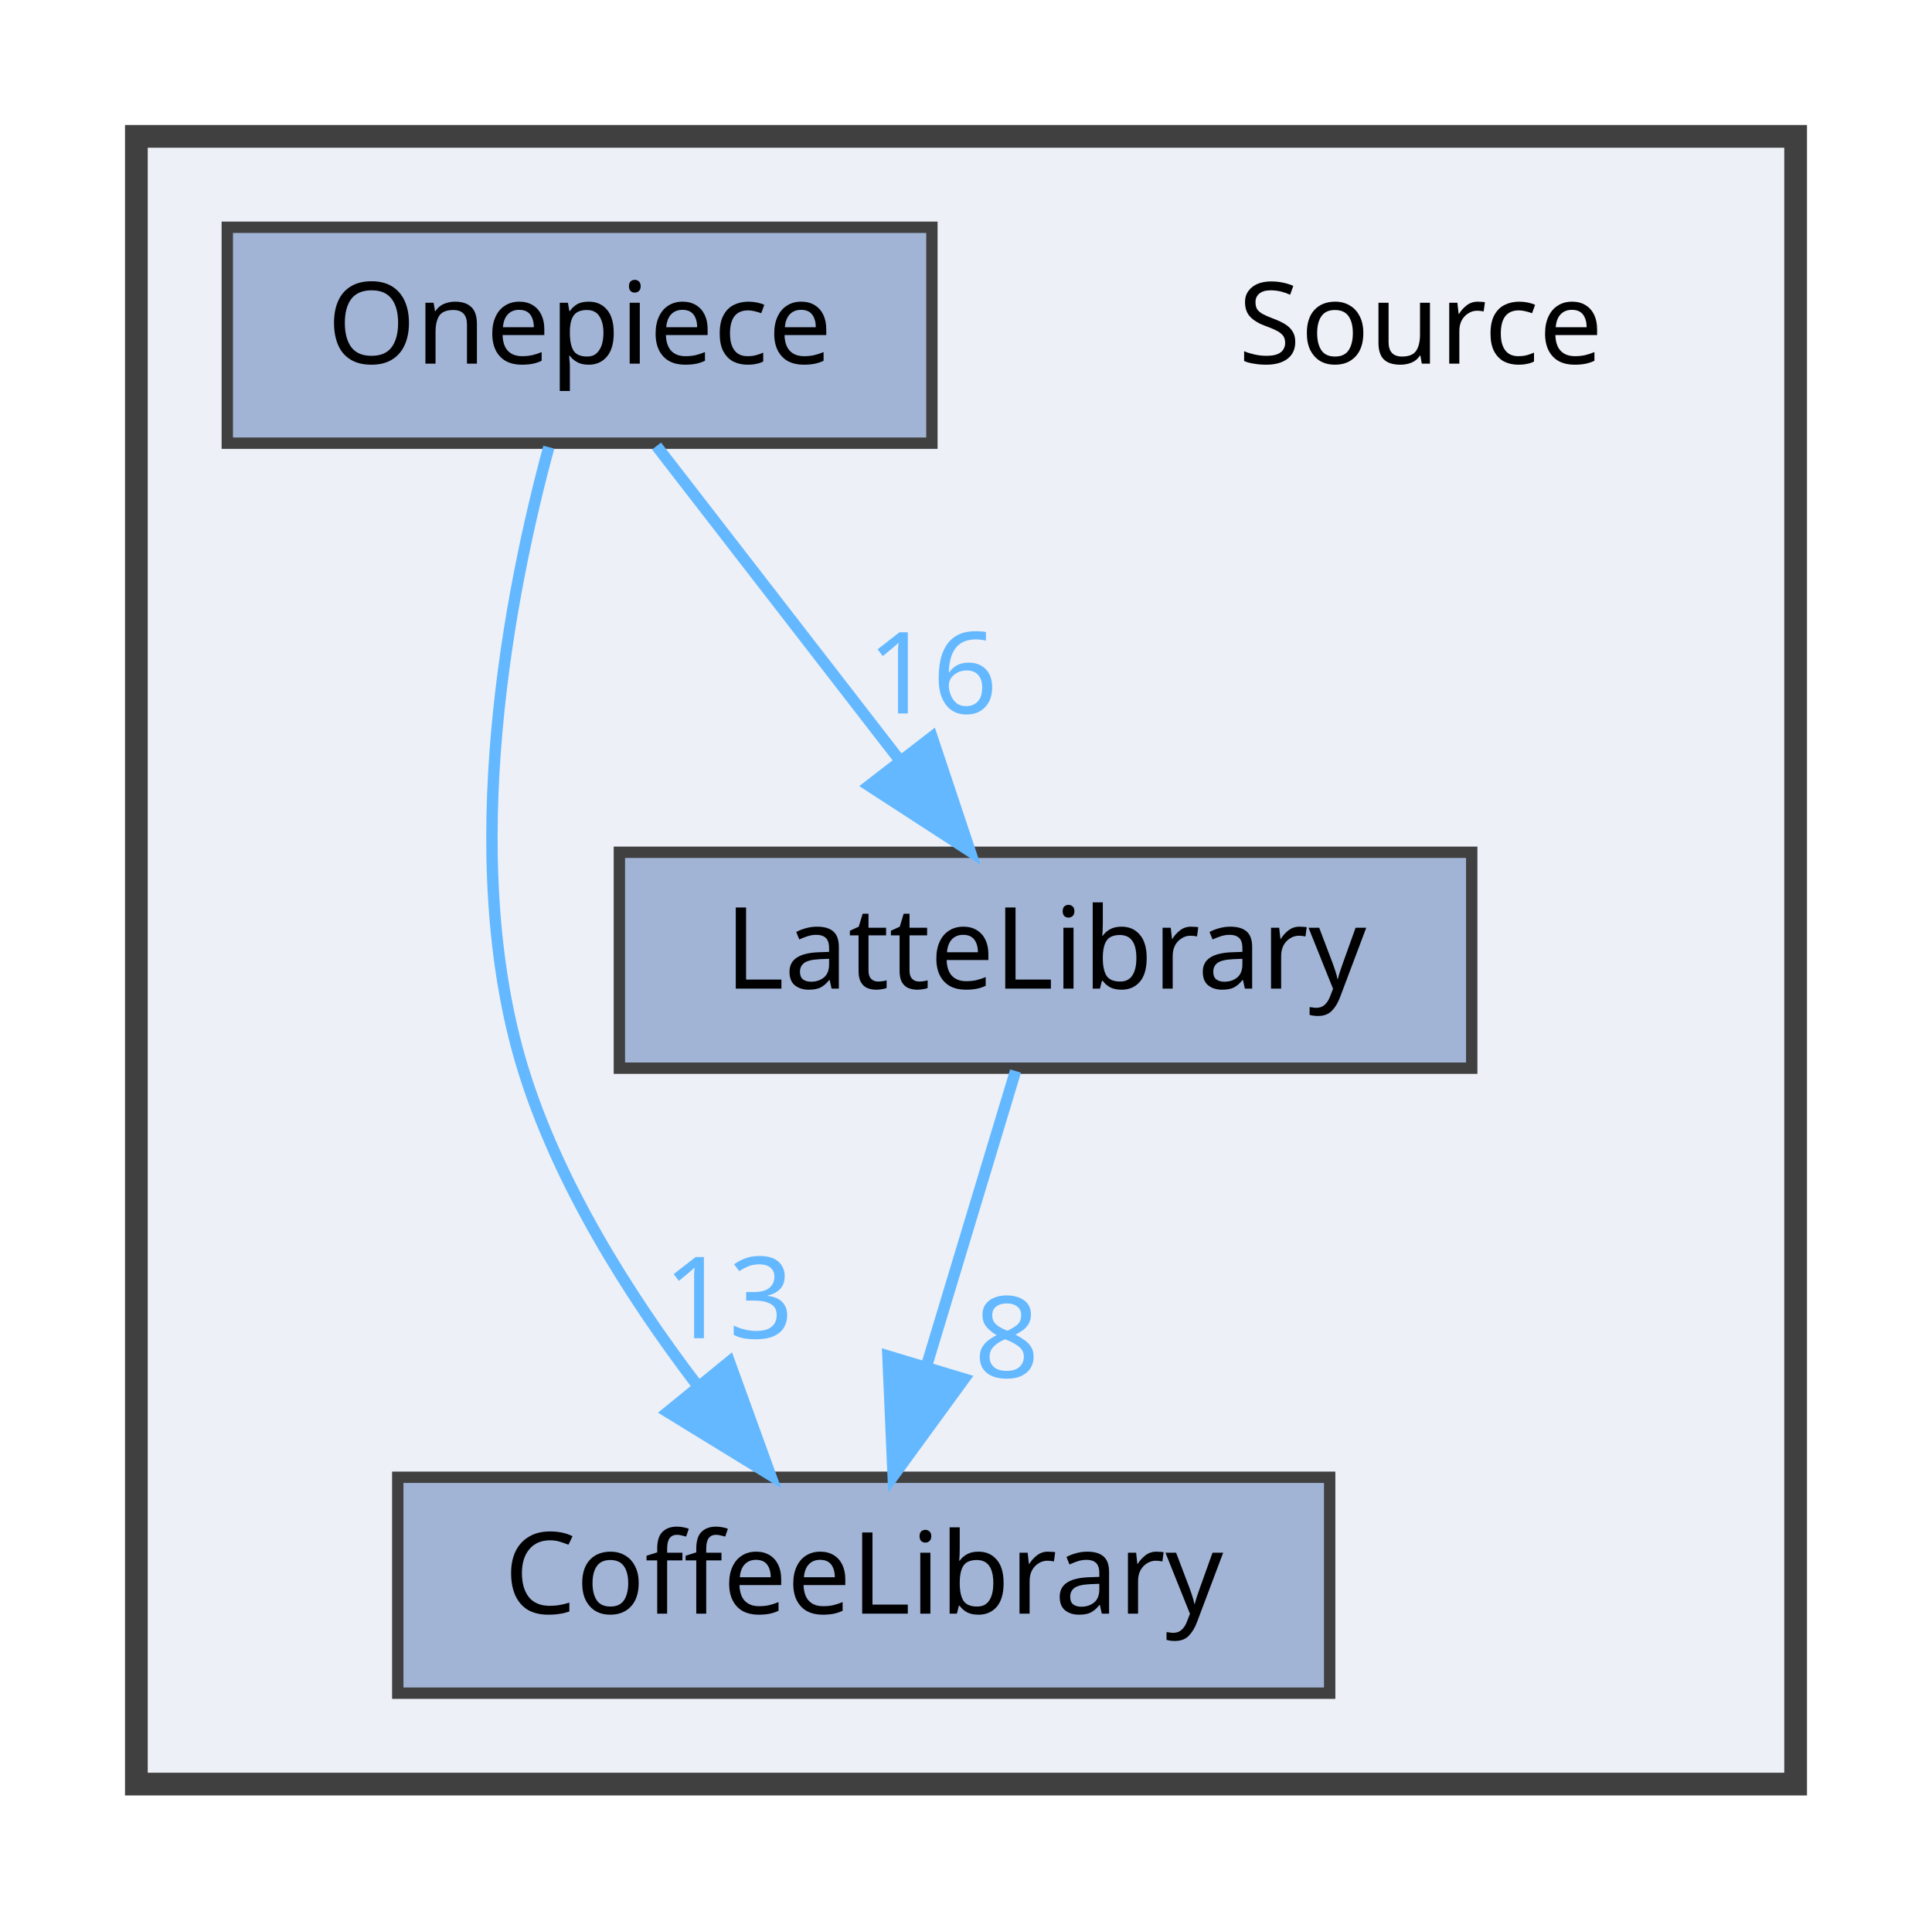
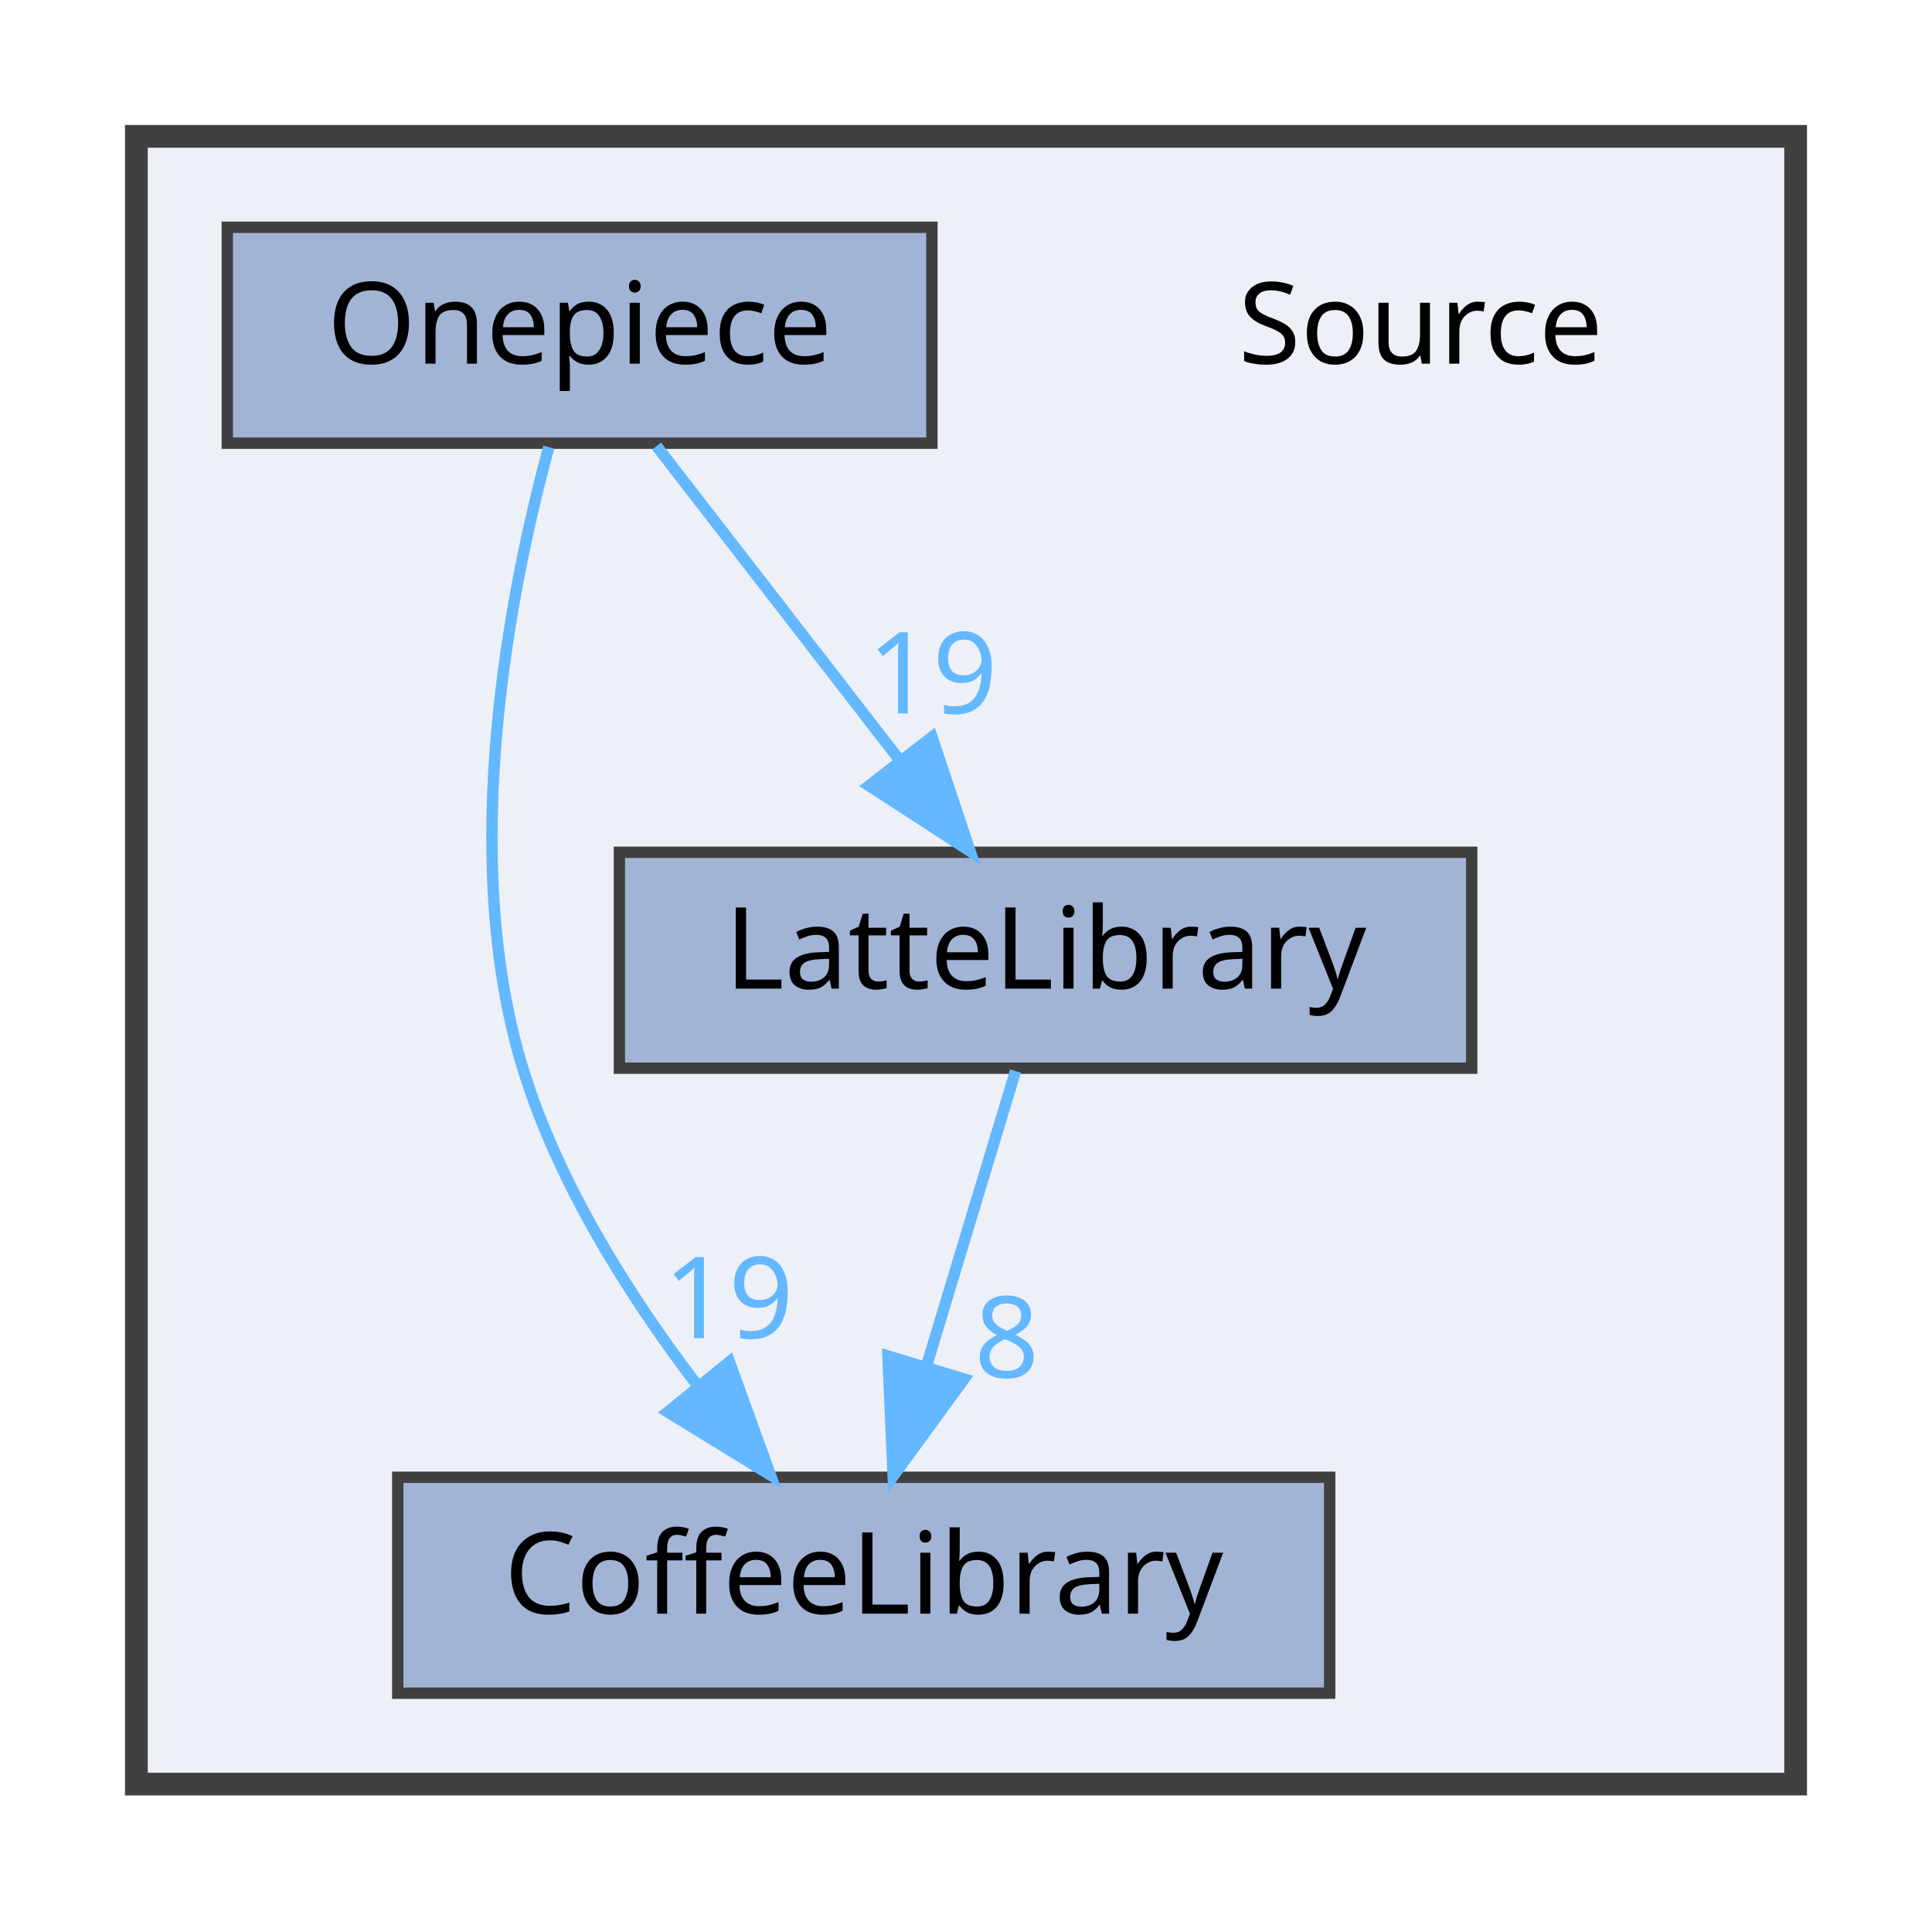
<svg xmlns="http://www.w3.org/2000/svg" xmlns:xlink="http://www.w3.org/1999/xlink" width="170pt" height="169pt" viewBox="0.00 0.00 170.00 169.00">
  <g id="graph0" class="graph" transform="scale(1 1) rotate(0) translate(4 165)">
    <g id="clust1" class="cluster">
      <g id="a_clust1">
        <a xlink:href="dir_74389ed8173ad57b461b9d623a1f3867.html" target="_top">
          <polygon fill="#edf0f7" stroke="#404040" stroke-width="2" points="8,-8 8,-153 154,-153 154,-8 8,-8" />
        </a>
      </g>
    </g>
    <g id="node1" class="node">
      <text text-anchor="middle" x="121" y="-133" font-family="Malgun Gothic" font-size="10.00">Source</text>
    </g>
    <g id="node2" class="node">
      <g id="a_node2">
        <a xlink:href="dir_2270f6753238979635db772f09123181.html" target="_top" xlink:title="CoffeeLibrary">
          <polygon fill="#a2b4d6" stroke="#404040" points="113,-35 31,-35 31,-16 113,-16 113,-35" />
          <text text-anchor="middle" x="72" y="-23" font-family="Malgun Gothic" font-size="10.00">CoffeeLibrary</text>
        </a>
      </g>
    </g>
    <g id="node3" class="node">
      <g id="a_node3">
        <a xlink:href="dir_399370037b6f5ff6b0840148d18ec8d9.html" target="_top" xlink:title="LatteLibrary">
          <polygon fill="#a2b4d6" stroke="#404040" points="125.5,-90 50.5,-90 50.5,-71 125.5,-71 125.5,-90" />
          <text text-anchor="middle" x="88" y="-78" font-family="Malgun Gothic" font-size="10.00">LatteLibrary</text>
        </a>
      </g>
    </g>
    <g id="edge1" class="edge">
      <g id="a_edge1">
-         <a xlink:href="dir_000007_000003.html" target="_top">
+         <a xlink:href="dir_000008_000003.html" target="_top">
          <path fill="none" stroke="#63b8ff" d="M85.36,-70.75C83.24,-63.72 80.19,-53.62 77.54,-44.84" />
          <polygon fill="#63b8ff" stroke="#63b8ff" points="80.83,-43.65 74.59,-35.09 74.13,-45.67 80.83,-43.65" />
        </a>
      </g>
      <g id="a_edge1-headlabel">
-         <a xlink:href="dir_000007_000003.html" target="_top" xlink:title="8">
+         <a xlink:href="dir_000008_000003.html" target="_top" xlink:title="8">
          <text text-anchor="middle" x="84.59" y="-43.77" font-family="Malgun Gothic" font-size="10.00" fill="#63b8ff">8</text>
        </a>
      </g>
    </g>
    <g id="node4" class="node">
      <g id="a_node4">
        <a xlink:href="dir_86991fbdc3ffccad5ecdd4bba46f6ea3.html" target="_top" xlink:title="Onepiece">
          <polygon fill="#a2b4d6" stroke="#404040" points="78,-145 16,-145 16,-126 78,-126 78,-145" />
          <text text-anchor="middle" x="47" y="-133" font-family="Malgun Gothic" font-size="10.00">Onepiece</text>
        </a>
      </g>
    </g>
    <g id="edge3" class="edge">
      <g id="a_edge3">
-         <a xlink:href="dir_000010_000003.html" target="_top">
+         <a xlink:href="dir_000011_000003.html" target="_top">
          <path fill="none" stroke="#63b8ff" d="M44.29,-125.65C40.91,-113.17 36.25,-89.82 42,-71 45.09,-60.9 51.32,-51.02 57.31,-43.15" />
          <polygon fill="#63b8ff" stroke="#63b8ff" points="60.18,-45.16 63.79,-35.2 54.76,-40.74 60.18,-45.16" />
        </a>
      </g>
      <g id="a_edge3-headlabel">
-         <a xlink:href="dir_000010_000003.html" target="_top" xlink:title="13">
-           <text text-anchor="middle" x="60.11" y="-47.24" font-family="Malgun Gothic" font-size="10.00" fill="#63b8ff">13</text>
+         <a xlink:href="dir_000011_000003.html" target="_top" xlink:title="19">
+           <text text-anchor="middle" x="60.11" y="-47.24" font-family="Malgun Gothic" font-size="10.00" fill="#63b8ff">19</text>
        </a>
      </g>
    </g>
    <g id="edge2" class="edge">
      <g id="a_edge2">
-         <a xlink:href="dir_000010_000007.html" target="_top">
+         <a xlink:href="dir_000011_000008.html" target="_top">
          <path fill="none" stroke="#63b8ff" d="M53.77,-125.75C59.56,-118.26 68.06,-107.28 75.14,-98.13" />
          <polygon fill="#63b8ff" stroke="#63b8ff" points="78.01,-100.14 81.36,-90.09 72.47,-95.86 78.01,-100.14" />
        </a>
      </g>
      <g id="a_edge2-headlabel">
-         <a xlink:href="dir_000010_000007.html" target="_top" xlink:title="16">
-           <text text-anchor="middle" x="78.05" y="-102.22" font-family="Malgun Gothic" font-size="10.00" fill="#63b8ff">16</text>
+         <a xlink:href="dir_000011_000008.html" target="_top" xlink:title="19">
+           <text text-anchor="middle" x="78.05" y="-102.22" font-family="Malgun Gothic" font-size="10.00" fill="#63b8ff">19</text>
        </a>
      </g>
    </g>
  </g>
</svg>
